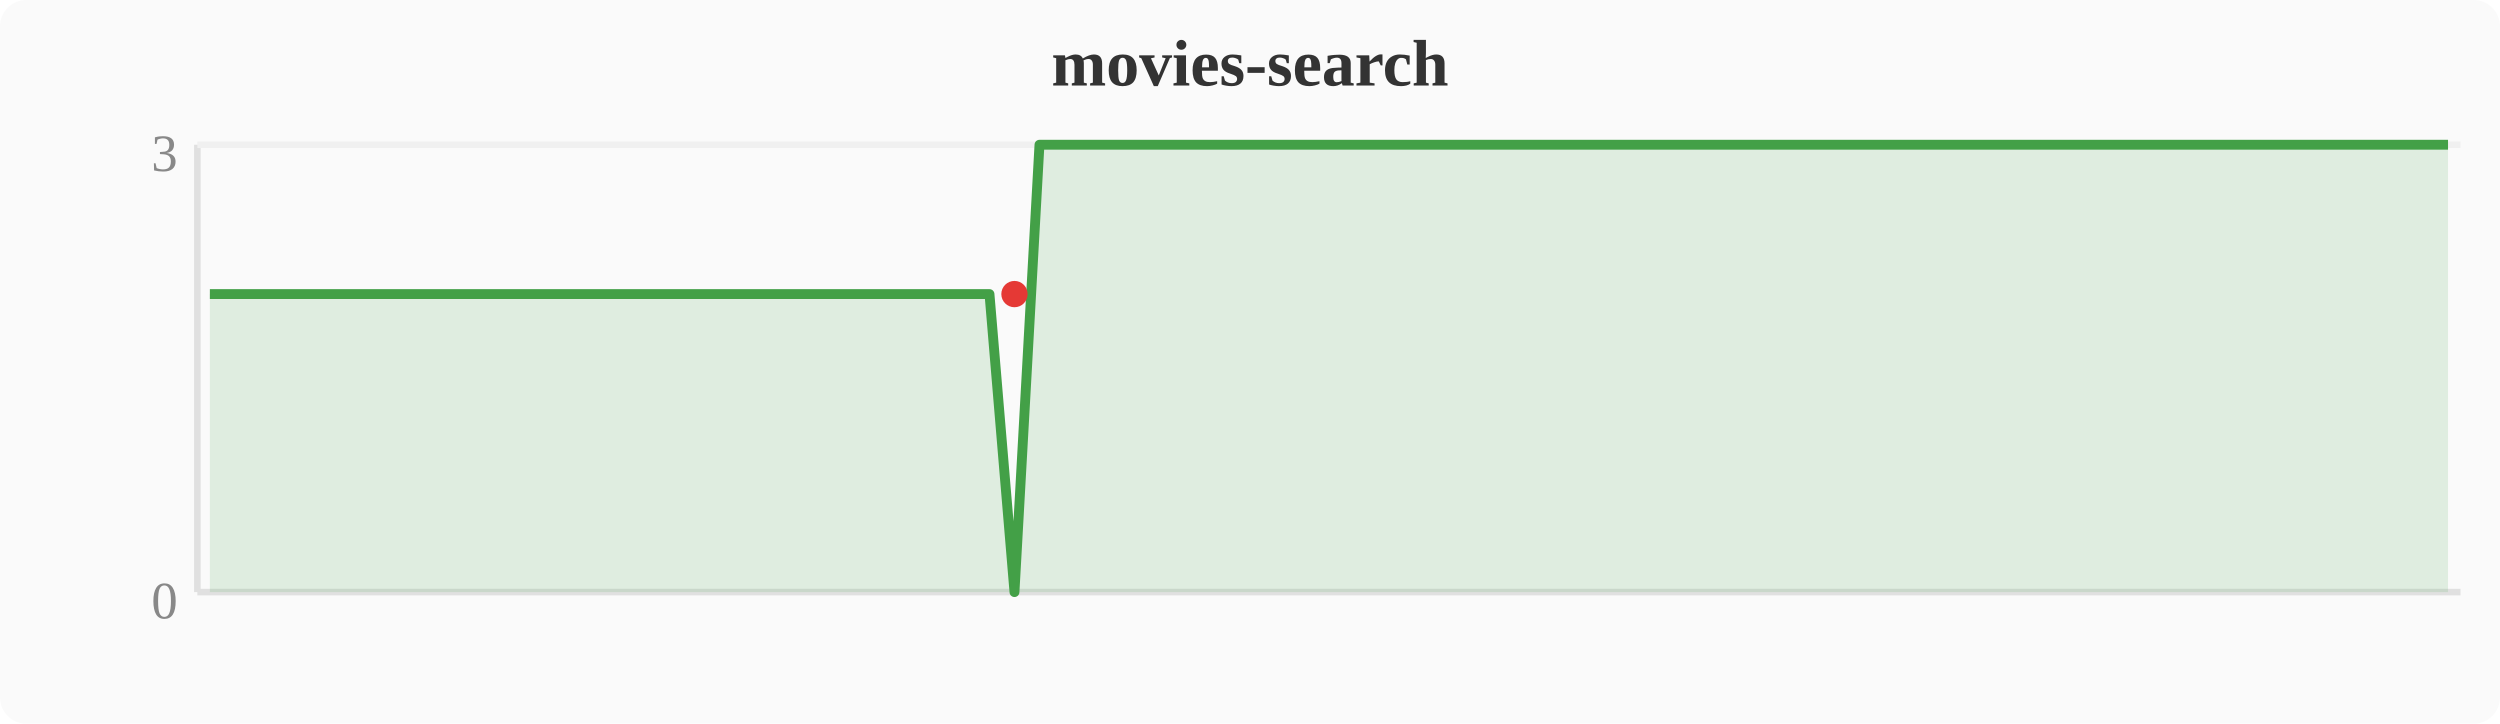
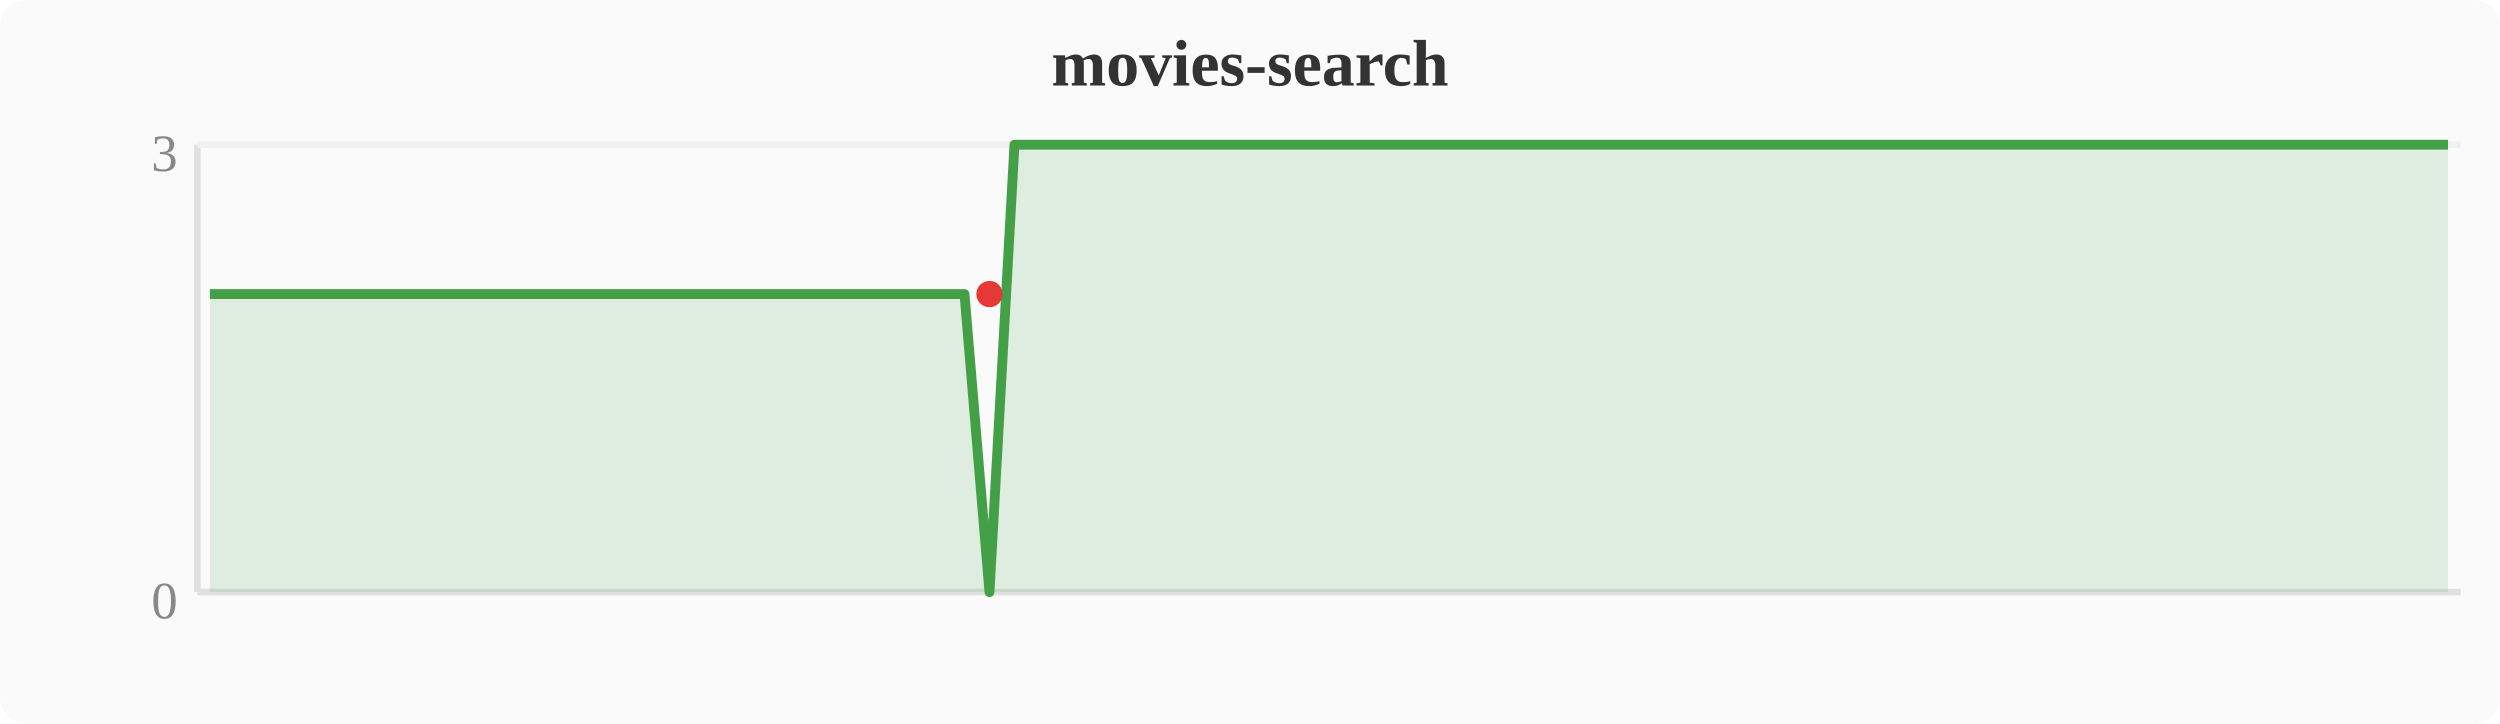
<svg xmlns="http://www.w3.org/2000/svg" width="380" height="110" viewBox="0 0 380 110">
  <rect width="380" height="110" fill="#fafafa" rx="4" />
  <text x="190" y="13" text-anchor="middle" font-size="10" font-weight="bold" fill="#333">movies-search</text>
  <line x1="30" y1="22" x2="30" y2="90" stroke="#e0e0e0" stroke-width="1" />
  <line x1="30" y1="90" x2="374" y2="90" stroke="#e0e0e0" stroke-width="1" />
  <line x1="30" y1="22" x2="374" y2="22" stroke="#f0f0f0" stroke-width="1" />
  <text x="27" y="94" text-anchor="end" font-size="8" fill="#888">0</text>
  <text x="27" y="26" text-anchor="end" font-size="8" fill="#888">3</text>
-   <polygon points="31.9,44.7 35.7,44.7 39.6,44.7 43.4,44.7 47.2,44.7 51.0,44.7 54.8,44.7 58.7,44.7 62.5,44.7 66.3,44.7 70.1,44.7 74.0,44.7 77.8,44.7 81.6,44.7 85.4,44.7 89.2,44.7 93.1,44.7 96.9,44.7 100.7,44.7 104.5,44.7 108.4,44.7 112.2,44.7 116.0,44.7 119.8,44.7 123.6,44.7 127.5,44.7 131.3,44.7 135.1,44.7 138.9,44.7 142.8,44.7 146.6,44.7 150.4,44.7 154.2,90.0 158.0,22.0 161.9,22.0 165.7,22.0 169.5,22.0 173.3,22.0 177.2,22.0 181.0,22.0 184.8,22.0 188.6,22.0 192.4,22.0 196.3,22.0 200.1,22.0 203.9,22.0 207.7,22.0 211.6,22.0 215.4,22.0 219.2,22.0 223.0,22.0 226.8,22.0 230.7,22.0 234.5,22.0 238.3,22.0 242.1,22.0 246.0,22.0 249.8,22.0 253.6,22.0 257.4,22.0 261.2,22.0 265.1,22.0 268.9,22.0 272.7,22.0 276.5,22.0 280.4,22.0 284.2,22.0 288.0,22.0 291.8,22.0 295.6,22.0 299.5,22.0 303.3,22.0 307.1,22.0 310.9,22.0 314.8,22.0 318.6,22.0 322.4,22.0 326.2,22.0 330.0,22.0 333.9,22.0 337.7,22.0 341.5,22.0 345.3,22.0 349.2,22.0 353.0,22.0 356.8,22.0 360.6,22.0 364.4,22.0 368.3,22.0 372.1,22.0 372.1,90 31.9,90" fill="#43a047" opacity="0.15" />
-   <polyline points="31.9,44.7 35.7,44.7 39.6,44.7 43.4,44.7 47.2,44.7 51.0,44.7 54.8,44.7 58.7,44.7 62.5,44.7 66.3,44.7 70.1,44.7 74.0,44.7 77.8,44.7 81.6,44.7 85.4,44.7 89.2,44.7 93.1,44.7 96.9,44.7 100.7,44.7 104.5,44.7 108.4,44.7 112.2,44.7 116.0,44.7 119.8,44.7 123.6,44.7 127.5,44.7 131.3,44.7 135.1,44.7 138.9,44.7 142.8,44.7 146.6,44.7 150.4,44.7 154.2,90.0 158.0,22.0 161.9,22.0 165.7,22.0 169.5,22.0 173.3,22.0 177.2,22.0 181.0,22.0 184.8,22.0 188.6,22.0 192.4,22.0 196.3,22.0 200.1,22.0 203.9,22.0 207.7,22.0 211.6,22.0 215.4,22.0 219.2,22.0 223.0,22.0 226.8,22.0 230.7,22.0 234.5,22.0 238.3,22.0 242.1,22.0 246.0,22.0 249.8,22.0 253.6,22.0 257.4,22.0 261.2,22.0 265.1,22.0 268.9,22.0 272.7,22.0 276.5,22.0 280.4,22.0 284.2,22.0 288.0,22.0 291.8,22.0 295.6,22.0 299.5,22.0 303.3,22.0 307.1,22.0 310.9,22.0 314.8,22.0 318.6,22.0 322.4,22.0 326.2,22.0 330.0,22.0 333.9,22.0 337.7,22.0 341.5,22.0 345.3,22.0 349.2,22.0 353.0,22.0 356.8,22.0 360.6,22.0 364.4,22.0 368.3,22.0 372.1,22.0" fill="none" stroke="#43a047" stroke-width="1.5" stroke-linejoin="round" />
-   <circle cx="154.2" cy="44.7" r="2" fill="#e53935" />
+   <polygon points="31.9,44.7 35.7,44.7 39.6,44.7 43.4,44.7 47.2,44.7 51.0,44.7 54.8,44.7 58.7,44.7 62.5,44.7 66.3,44.7 70.1,44.7 74.0,44.7 77.8,44.7 81.6,44.7 85.4,44.7 89.2,44.7 93.1,44.7 96.9,44.7 100.7,44.7 104.5,44.7 108.4,44.7 112.2,44.7 116.0,44.7 119.8,44.7 123.6,44.7 127.5,44.7 131.3,44.7 135.1,44.7 138.9,44.7 142.8,44.7 146.6,44.7 150.4,90.0 154.2,22.0 158.0,22.0 161.9,22.0 165.7,22.0 169.5,22.0 173.3,22.0 177.2,22.0 181.0,22.0 184.8,22.0 188.6,22.0 192.4,22.0 196.3,22.0 200.1,22.0 203.9,22.0 207.7,22.0 211.6,22.0 215.4,22.0 219.2,22.0 223.0,22.0 226.8,22.0 230.7,22.0 234.5,22.0 238.3,22.0 242.1,22.0 246.0,22.0 249.8,22.0 253.6,22.0 257.4,22.0 261.2,22.0 265.1,22.0 268.9,22.0 272.7,22.0 276.5,22.0 280.4,22.0 284.2,22.0 288.0,22.0 291.8,22.0 295.6,22.0 299.5,22.0 303.3,22.0 307.1,22.0 310.9,22.0 314.8,22.0 318.6,22.0 322.4,22.0 326.2,22.0 330.0,22.0 333.9,22.0 337.7,22.0 341.5,22.0 345.3,22.0 349.2,22.0 353.0,22.0 356.8,22.0 360.6,22.0 364.4,22.0 368.3,22.0 372.1,22.0 372.1,90 31.9,90" fill="#43a047" opacity="0.15" />
+   <polyline points="31.9,44.7 35.7,44.7 39.6,44.7 43.4,44.7 47.2,44.7 51.0,44.7 54.8,44.7 58.7,44.7 62.5,44.7 66.3,44.7 70.1,44.7 74.0,44.7 77.8,44.7 81.6,44.7 85.4,44.7 89.2,44.7 93.1,44.7 96.9,44.7 100.7,44.7 104.5,44.7 108.4,44.7 112.2,44.7 116.0,44.7 119.8,44.7 123.6,44.7 127.5,44.7 131.3,44.7 135.1,44.7 138.9,44.7 142.8,44.7 146.6,44.7 150.4,90.0 154.2,22.0 158.0,22.0 161.9,22.0 165.7,22.0 169.5,22.0 173.3,22.0 177.2,22.0 181.0,22.0 184.8,22.0 188.6,22.0 192.4,22.0 196.3,22.0 200.1,22.0 203.9,22.0 207.7,22.0 211.6,22.0 215.4,22.0 219.2,22.0 223.0,22.0 226.8,22.0 230.7,22.0 234.5,22.0 238.3,22.0 242.1,22.0 246.0,22.0 249.8,22.0 253.6,22.0 257.4,22.0 261.2,22.0 265.1,22.0 268.9,22.0 272.7,22.0 276.5,22.0 280.4,22.0 284.2,22.0 288.0,22.0 291.8,22.0 295.6,22.0 299.5,22.0 303.3,22.0 307.1,22.0 310.9,22.0 314.8,22.0 318.6,22.0 322.4,22.0 326.2,22.0 330.0,22.0 333.9,22.0 337.7,22.0 341.5,22.0 345.3,22.0 349.2,22.0 353.0,22.0 356.8,22.0 360.6,22.0 364.4,22.0 368.3,22.0 372.1,22.0" fill="none" stroke="#43a047" stroke-width="1.5" stroke-linejoin="round" />
+   <circle cx="150.4" cy="44.7" r="2" fill="#e53935" />
</svg>
